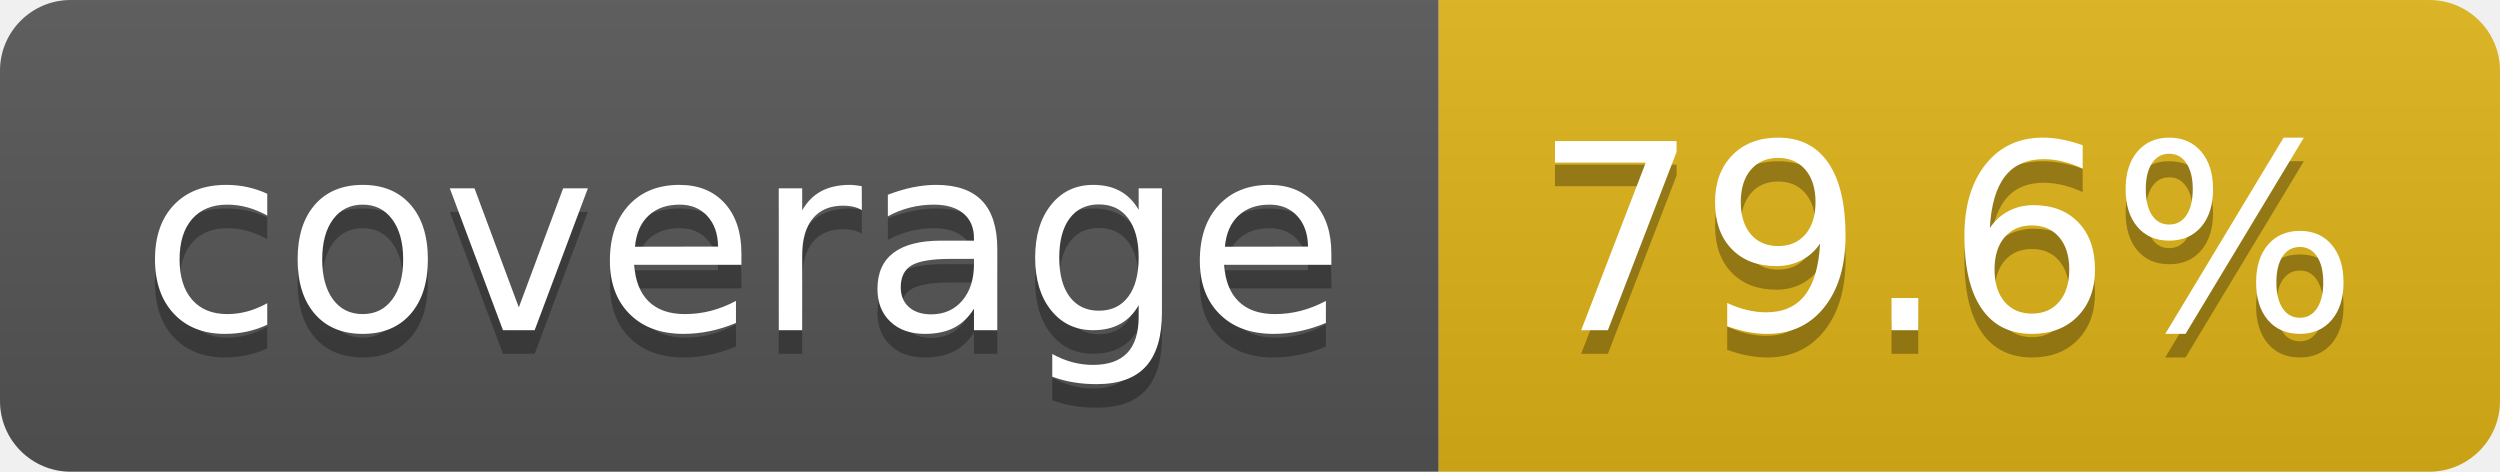
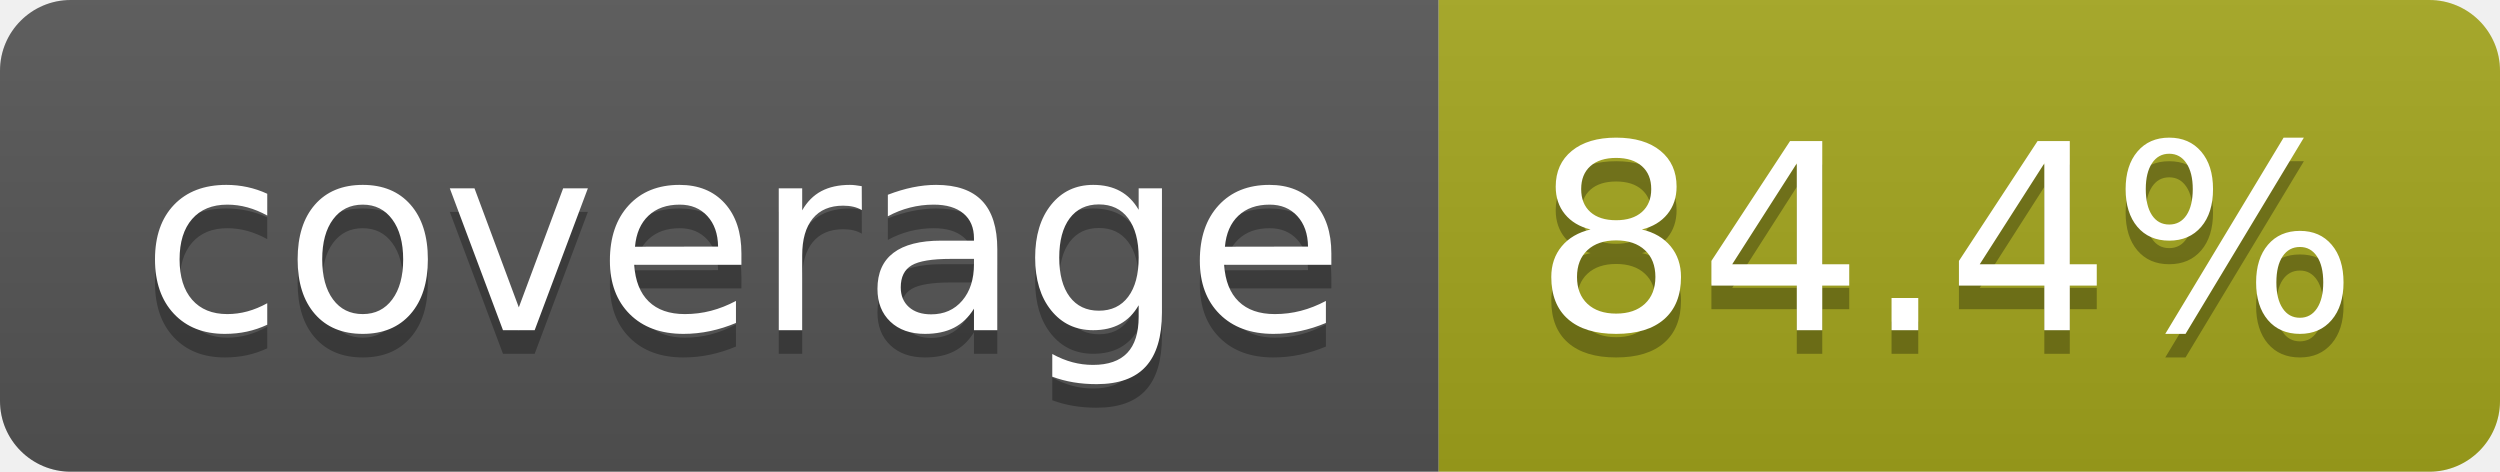
- <svg xmlns="http://www.w3.org/2000/svg" width="106" height="20" role="img" aria-label="coverage: 79.6%">
+ <svg xmlns="http://www.w3.org/2000/svg" width="106" height="20" role="img" aria-label="coverage: 84.4%">
  <linearGradient id="s" x2="0" y2="100%">
    <stop offset="0" stop-color="#bbb" stop-opacity=".1" />
    <stop offset="1" stop-opacity=".1" />
  </linearGradient>
  <clipPath id="r">
    <rect width="106" height="20" rx="3" fill="#fff" />
  </clipPath>
  <g clip-path="url(#r)">
    <rect width="61" height="20" fill="#555" />
-     <rect x="61" width="45" height="20" fill="#dfb317" />
+     <rect x="61" width="45" height="20" fill="#a4a61d" />
    <rect width="106" height="20" fill="url(#s)" />
  </g>
  <g fill="#fff" text-anchor="middle" font-family="Verdana,Geneva,DejaVu Sans,sans-serif" text-rendering="geometricPrecision" font-size="110">
    <text aria-hidden="true" x="315" y="150" fill="#010101" fill-opacity=".3" transform="scale(.1)" textLength="510">coverage</text>
    <text x="315" y="140" transform="scale(.1)" fill="#fff" textLength="510">coverage</text>
-     <text aria-hidden="true" x="825" y="150" fill="#010101" fill-opacity=".3" transform="scale(.1)" textLength="350">79.6%</text>
-     <text x="825" y="140" transform="scale(.1)" fill="#fff" textLength="350">79.6%</text>
+     <text aria-hidden="true" x="825" y="150" fill="#010101" fill-opacity=".3" transform="scale(.1)" textLength="350">84.4%</text>
+     <text x="825" y="140" transform="scale(.1)" fill="#fff" textLength="350">84.4%</text>
  </g>
</svg>
